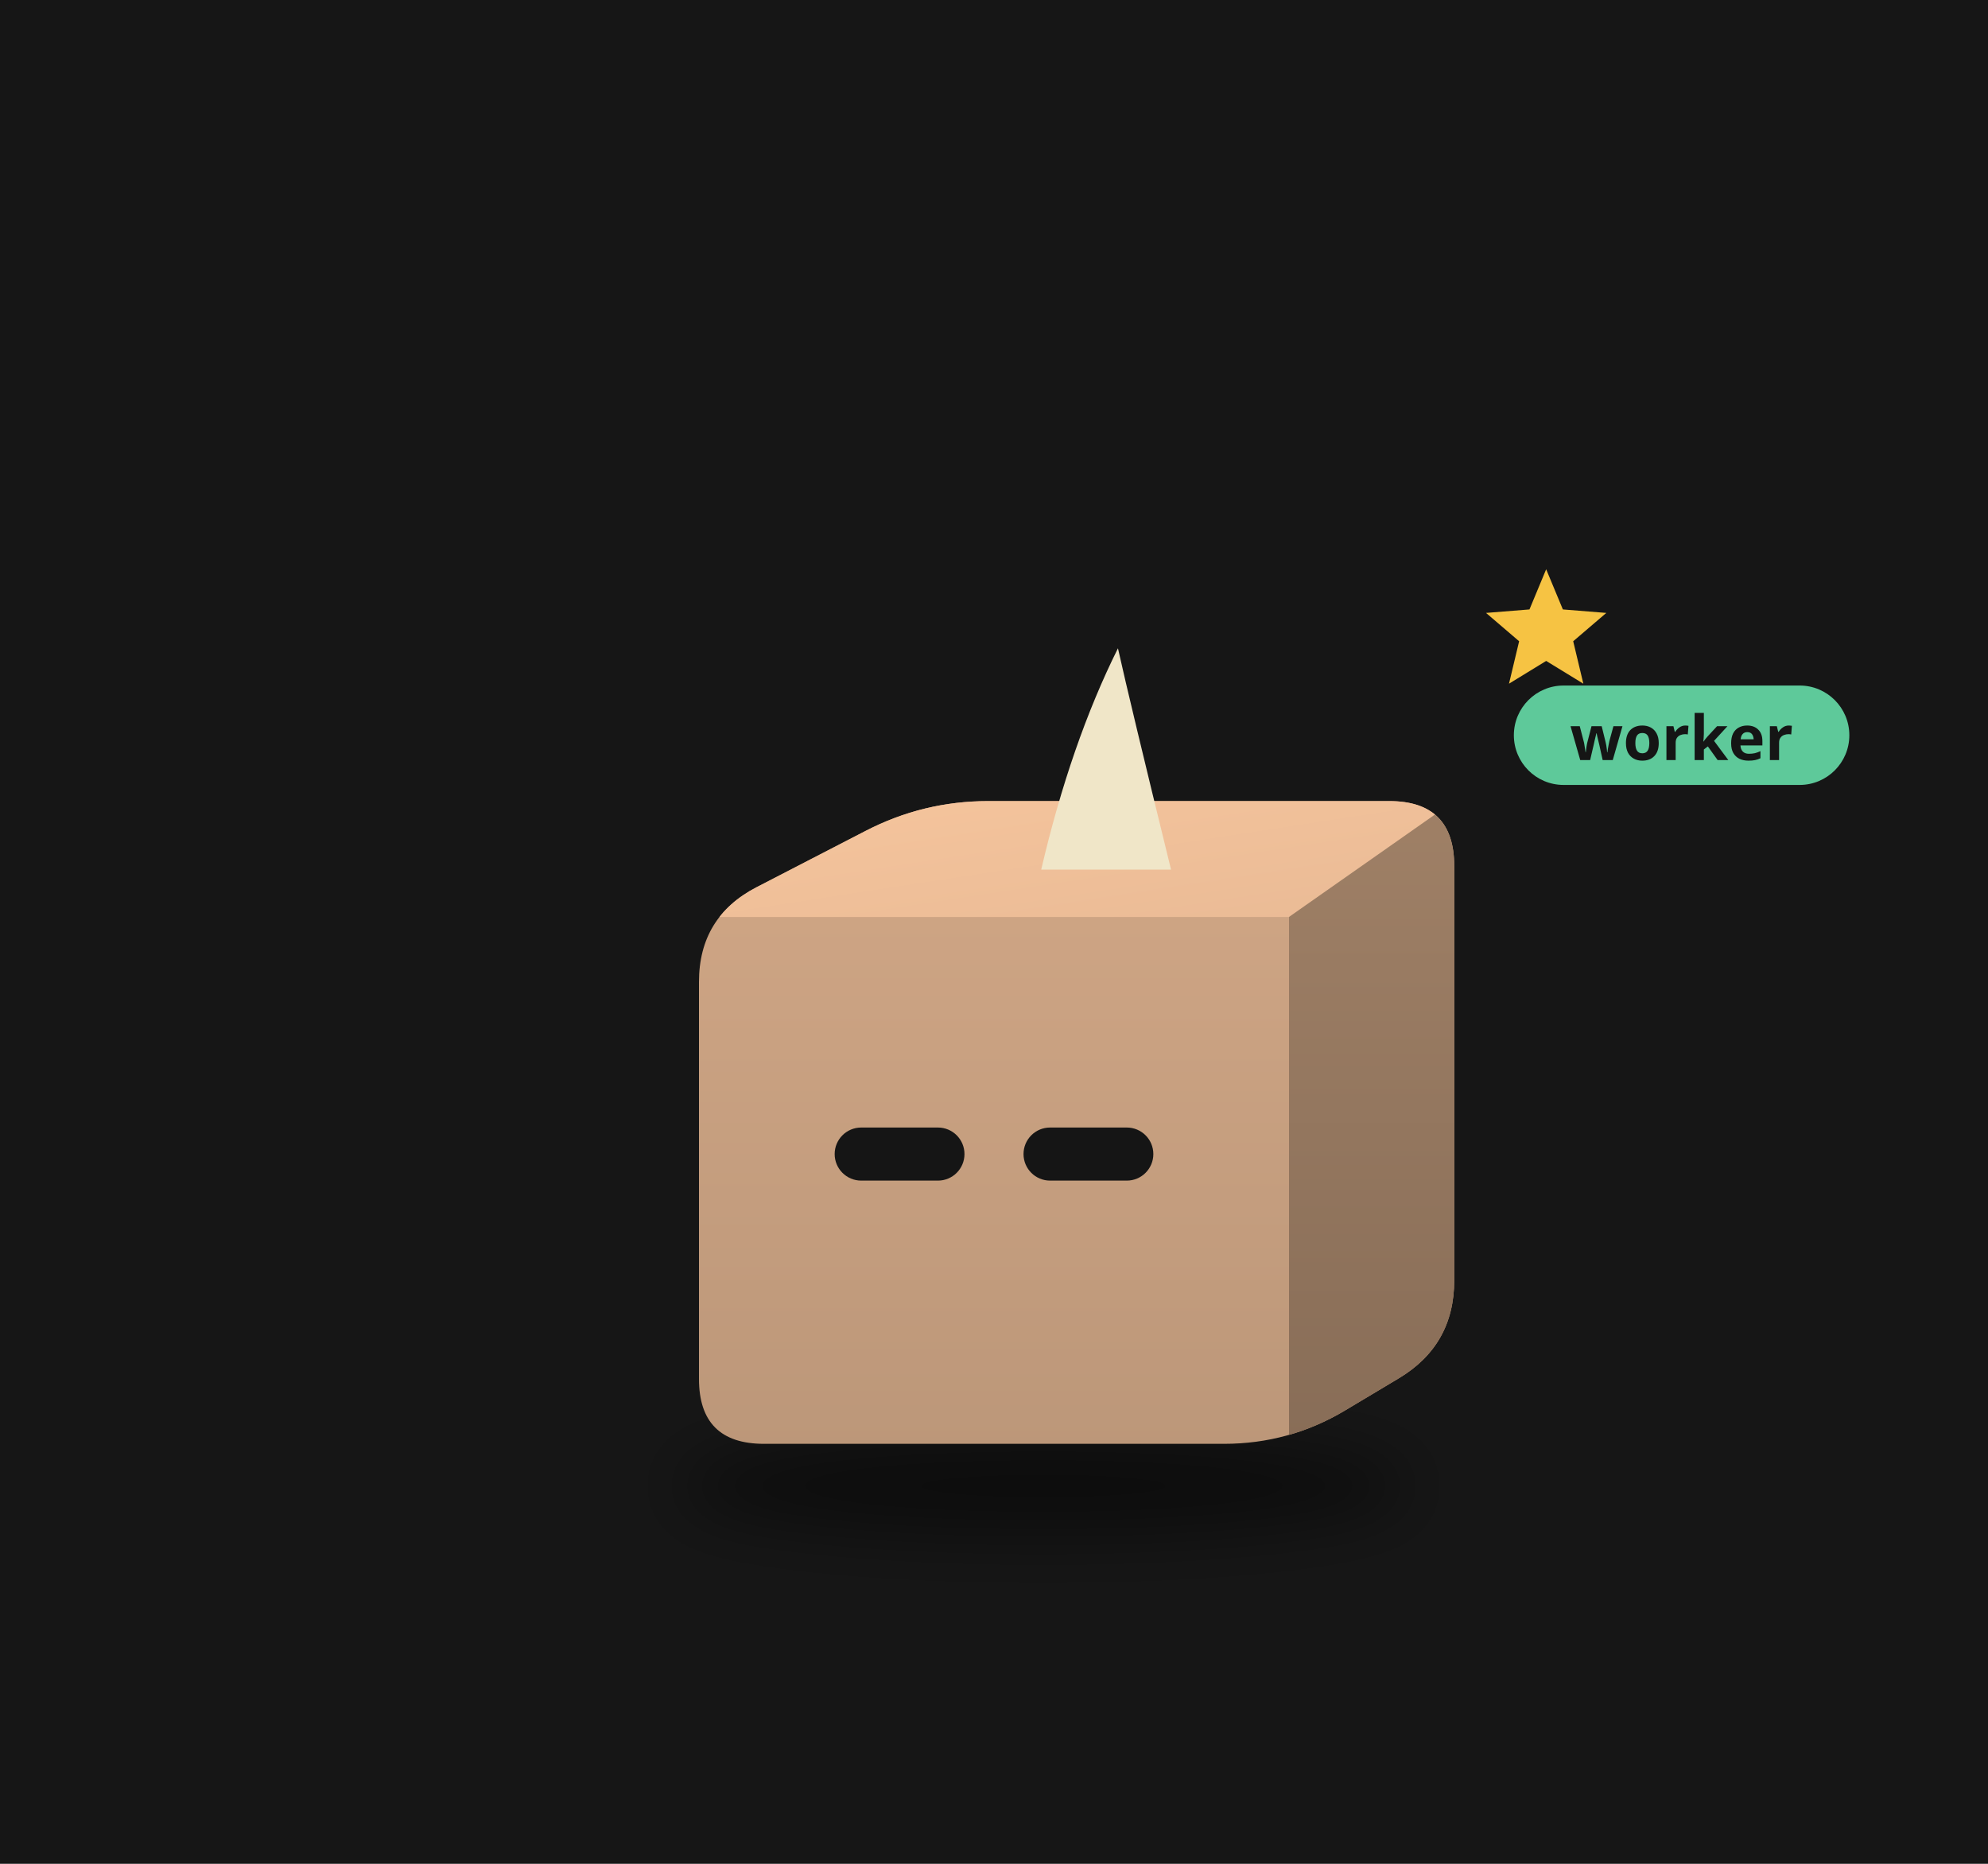
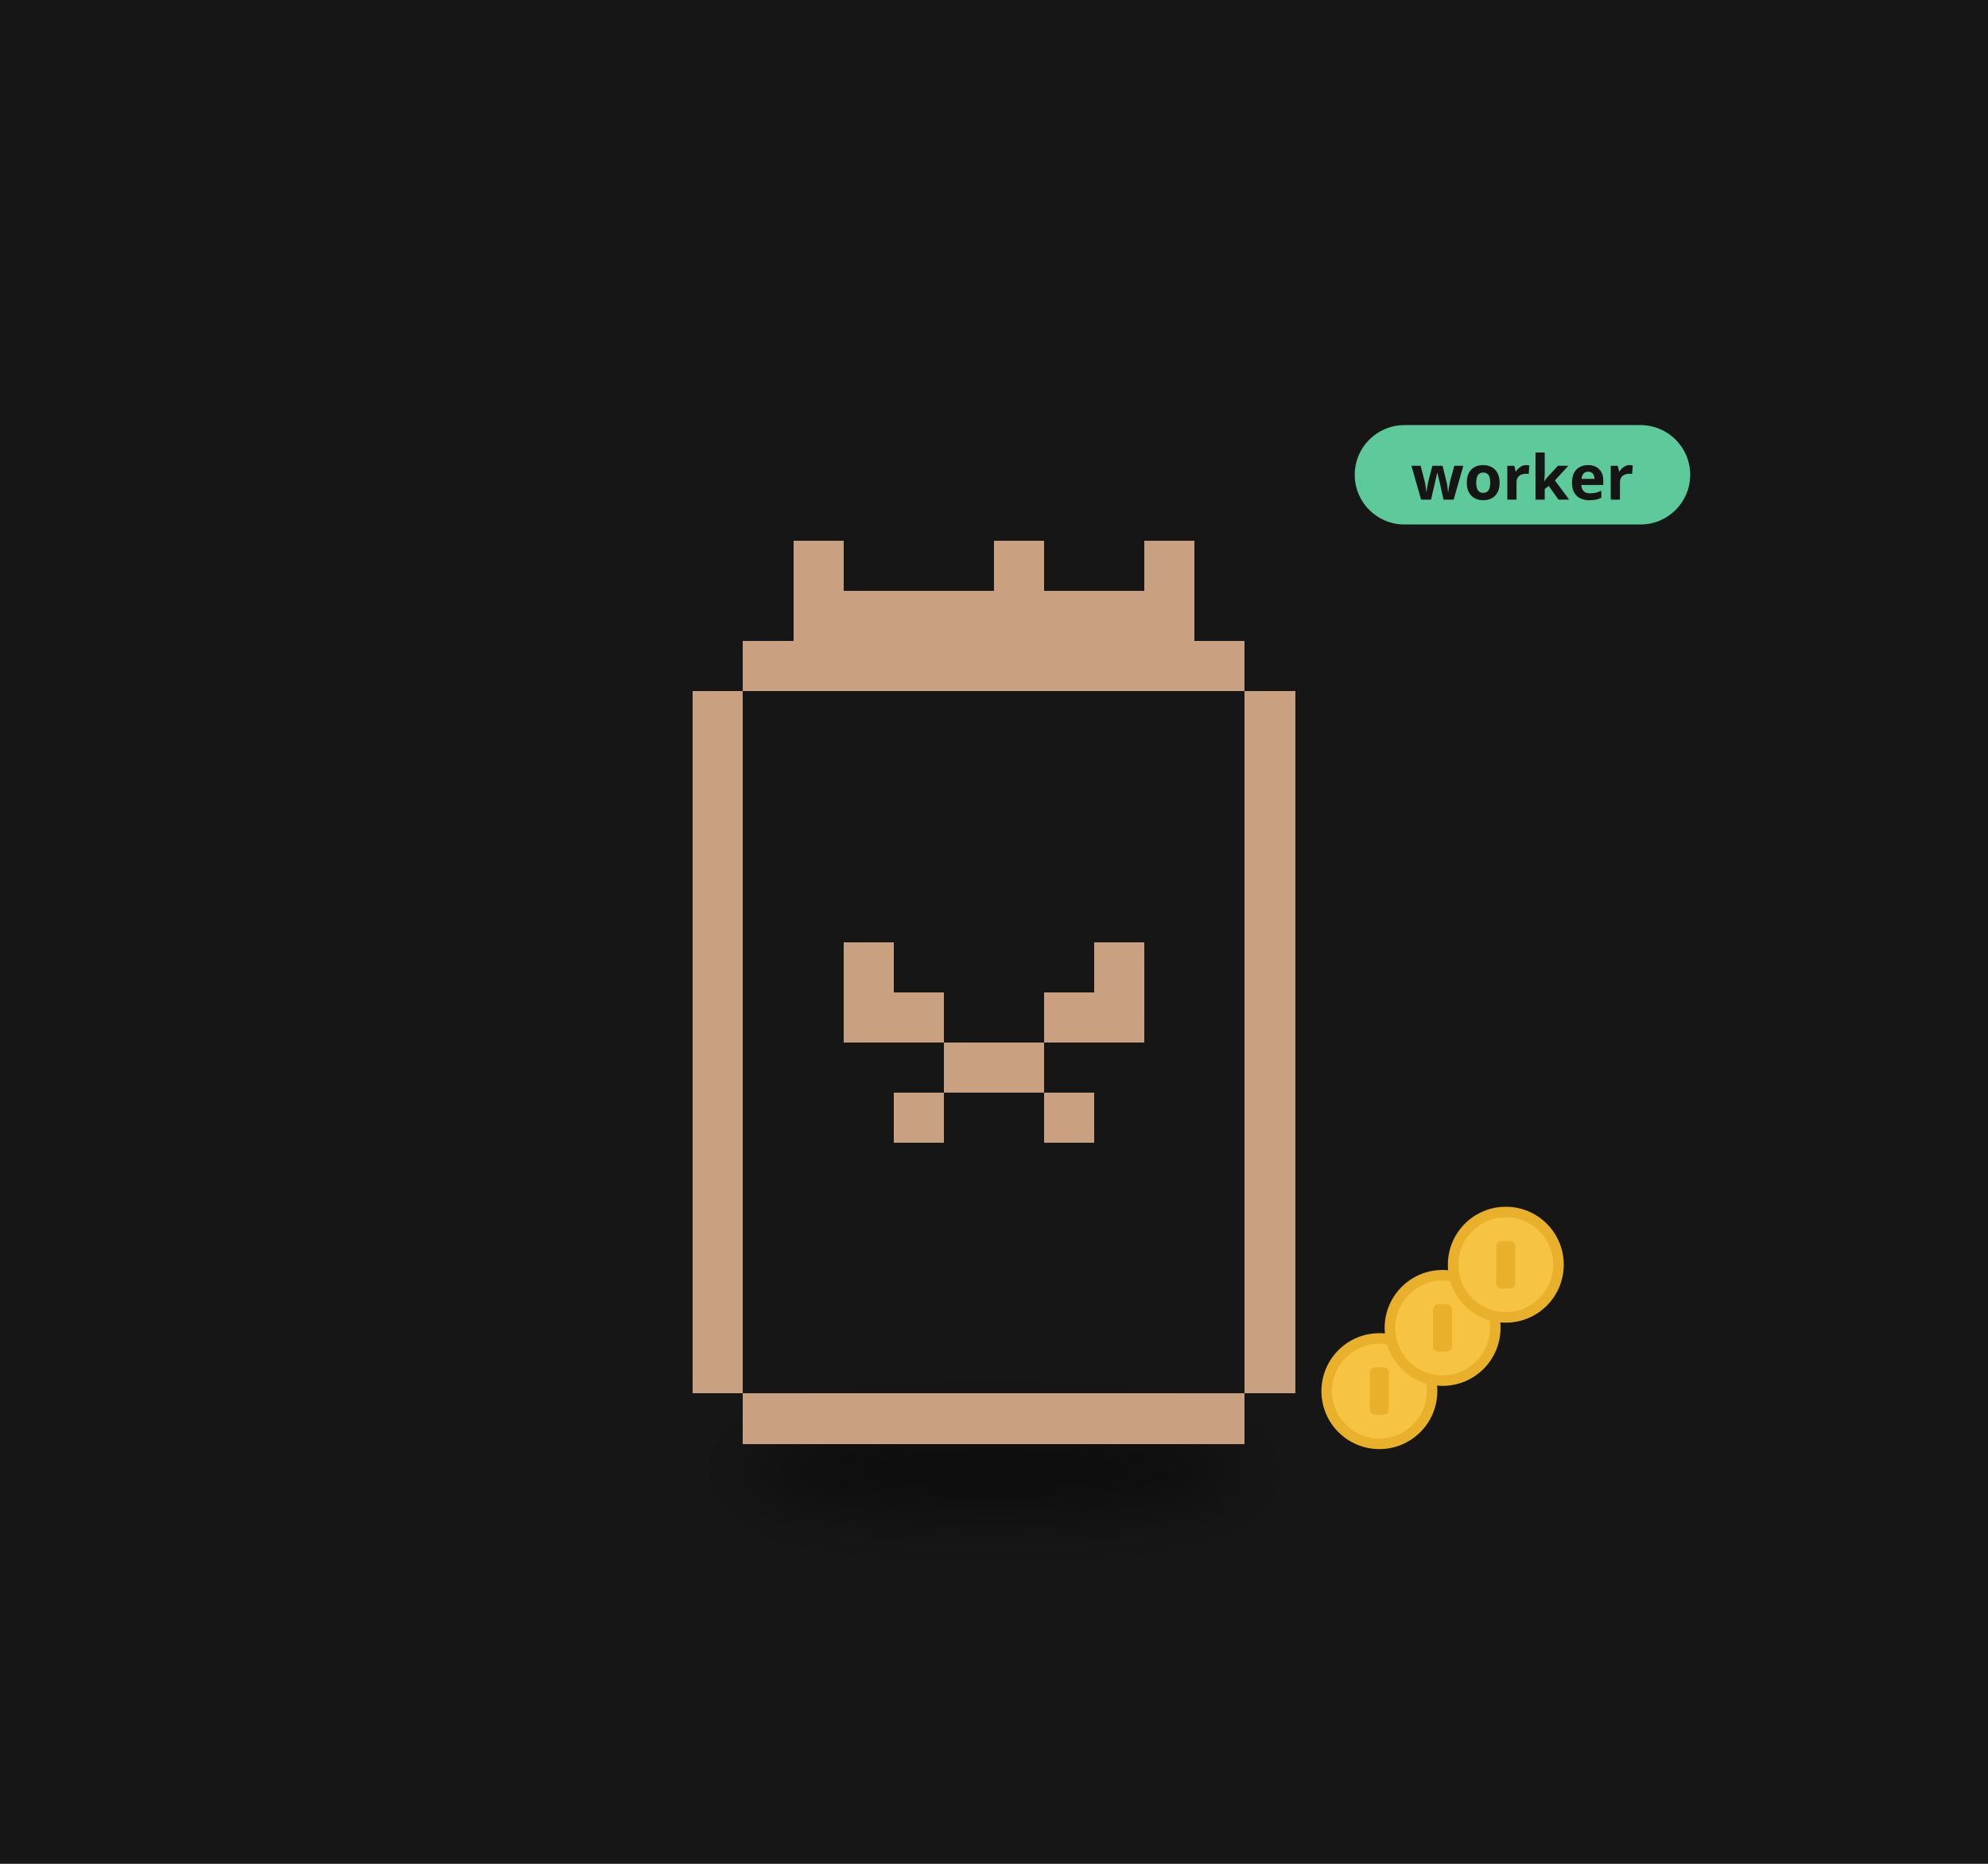
<svg xmlns="http://www.w3.org/2000/svg" viewBox="0 0 320 300" width="320" height="300">
  <rect width="320" height="300" fill="#161616" />
  <defs>
-     <filter id="sh102" x="-30%" y="-80%" width="160%" height="260%">
+     <filter id="ds22" x="-30%" y="-80%" width="160%" height="260%">
      <feGaussianBlur stdDeviation="3.18" />
    </filter>
-     <clipPath id="clip103">
-       <path d="M-23.15,26.50 Q-29.68,26.50 -29.68,19.97 L-29.68,-19.97 Q-29.68,-26.50 -23.88,-29.50 L-12.92,-35.16 Q-7.12,-38.16 -0.59,-38.16 L39.77,-38.16 Q46.30,-38.16 46.30,-31.63 L46.30,10.06 Q46.30,16.59 40.69,19.93 L35.29,23.16 Q29.68,26.50 23.15,26.50 Z" />
-     </clipPath>
-     <linearGradient id="gt104" x1="0" y1="0" x2="1" y2="1">
-       <stop offset="0" stop-color="#f6c59d" />
-       <stop offset="1" stop-color="#e9ba95" />
-     </linearGradient>
-     <linearGradient id="gs105" x1="0" y1="0" x2="0" y2="1">
-       <stop offset="0" stop-color="#9f8066" />
-       <stop offset="1" stop-color="#886d57" />
-     </linearGradient>
-     <linearGradient id="gf106" x1="0" y1="0" x2="0" y2="1">
-       <stop offset="0" stop-color="#d1a786" />
-       <stop offset="1" stop-color="#bc9779" />
-     </linearGradient>
  </defs>
  <g transform="translate(160,190) scale(1.6)">
-     <ellipse cx="4.99" cy="30.74" rx="36.80" ry="4.77" fill="#000" opacity="0.45" filter="url(#sh102)" />
-     <g transform="translate(0.00,0.00)">
+     <ellipse cx="0.00" cy="29.15" rx="25.44" ry="4.24" fill="#000" opacity="0.45" filter="url(#ds22)" />
+     <g>
      <animateTransform attributeName="transform" type="translate" values="0 0;0 -3.28;0 0" dur="0.8s" begin="-0.59s" calcMode="spline" keySplines="0.42 0 0.58 1;0.42 0 0.58 1" additive="sum" repeatCount="indefinite" />
-       <g clip-path="url(#clip103)">
-         <rect x="-30.68" y="-39.16" width="77.981" height="66.66" fill="url(#gf106)" />
-         <polygon points="-29.68,-26.50 29.68,-26.50 46.30,-38.16 -7.12,-38.16" fill="url(#gt104)" />
-         <polygon points="29.68,-26.50 46.30,-38.16 46.30,16.59 29.68,26.50" fill="url(#gs105)" />
-       </g>
-       <rect x="-16.03" y="-5.32" width="13.06" height="5.34" rx="2.67" fill="#151515" />
-       <rect x="2.97" y="-5.32" width="13.06" height="5.34" rx="2.67" fill="#151515" />
-       <path d="M4.75,-31.27 L17.81,-31.27 Q13.65,-48.23 12.47,-53.53 Q7.72,-43.99 4.75,-31.27 Z" fill="#f0e6c8" />
+       <path d="M-20.19 -64.36h5.05v5.05h-5.05zM0.00 -64.36h5.05v5.05h-5.05zM15.14 -64.36h5.05v5.05h-5.05zM-20.19 -59.31h40.38v5.05h-40.38zM-25.24 -54.26h50.48v5.05h-50.48zM-30.29 -49.21h5.05v5.05h-5.05zM25.24 -49.21h5.05v5.05h-5.05zM-30.29 -44.17h5.05v5.05h-5.05zM25.24 -44.17h5.05v5.05h-5.05zM-30.29 -39.12h5.05v5.05h-5.05zM25.24 -39.12h5.05v5.05h-5.05zM-30.29 -34.07h5.05v5.05h-5.05zM25.24 -34.07h5.05v5.05h-5.05zM-30.29 -29.02h5.05v5.05h-5.05zM25.24 -29.02h5.05v5.05h-5.05zM-30.29 -23.98h5.05v5.05h-5.05zM-15.14 -23.98h5.05v5.05h-5.05zM10.10 -23.98h5.05v5.05h-5.05zM25.24 -23.98h5.05v5.05h-5.05zM-30.29 -18.93h5.05v5.05h-5.05zM-15.14 -18.93h10.10v5.05h-10.10zM5.05 -18.93h10.10v5.05h-10.10zM25.24 -18.93h5.05v5.05h-5.05zM-30.29 -13.88h5.05v5.05h-5.05zM-5.05 -13.88h10.10v5.05h-10.10zM25.24 -13.88h5.05v5.05h-5.05zM-30.29 -8.83h5.05v5.05h-5.05zM-10.10 -8.83h5.05v5.05h-5.05zM5.05 -8.83h5.05v5.05h-5.05zM25.24 -8.83h5.05v5.05h-5.05zM-30.29 -3.79h5.05v5.05h-5.05zM25.24 -3.79h5.05v5.05h-5.05zM-30.29 1.26h5.05v5.05h-5.05zM25.24 1.26h5.05v5.05h-5.05zM-30.29 6.31h5.05v5.05h-5.05zM25.24 6.31h5.05v5.05h-5.05zM-30.29 11.36h5.05v5.05h-5.05zM25.24 11.36h5.05v5.05h-5.05zM-30.29 16.40h5.05v5.05h-5.05zM25.24 16.40h5.05v5.05h-5.05zM-25.24 21.45h50.48v5.05h-50.48z" fill="#c9a181" shape-rendering="crispEdges" />
    </g>
-     <g opacity="0">
-       <animate attributeName="opacity" values="0;1;1;0" dur="1.8s" begin="0.0s" repeatCount="indefinite" />
-       <animateTransform attributeName="transform" type="translate" values="0 0;0 -18.55" dur="1.8s" begin="0.0s" additive="sum" repeatCount="indefinite" />
-       <circle cx="56.90" cy="15.90" r="5.30" fill="#f6c343" stroke="#e9b02c" stroke-width="1.06" />
-       <rect x="55.95" y="13.52" width="1.91" height="4.77" rx="0.53" fill="#e9b02c" />
-     </g>
-     <g opacity="0">
-       <animate attributeName="opacity" values="0;1;1;0" dur="1.8s" begin="-0.6s" repeatCount="indefinite" />
-       <animateTransform attributeName="transform" type="translate" values="0 0;0 -18.55" dur="1.8s" begin="-0.6s" additive="sum" repeatCount="indefinite" />
-       <circle cx="62.20" cy="15.90" r="5.30" fill="#f6c343" stroke="#e9b02c" stroke-width="1.06" />
-       <rect x="61.25" y="13.52" width="1.91" height="4.77" rx="0.53" fill="#e9b02c" />
-     </g>
-     <g opacity="0">
-       <animate attributeName="opacity" values="0;1;1;0" dur="1.8s" begin="-1.2s" repeatCount="indefinite" />
-       <animateTransform attributeName="transform" type="translate" values="0 0;0 -18.55" dur="1.8s" begin="-1.2s" additive="sum" repeatCount="indefinite" />
-       <circle cx="67.50" cy="15.90" r="5.30" fill="#f6c343" stroke="#e9b02c" stroke-width="1.06" />
-       <rect x="66.55" y="13.52" width="1.91" height="4.77" rx="0.53" fill="#e9b02c" />
-     </g>
-     <g>
-       <animate attributeName="opacity" values="0;1;0" dur="1.2s" begin="0s" repeatCount="indefinite" />
-       <polygon points="55.55,-61.48 57.23,-57.44 61.60,-57.09 58.27,-54.24 59.29,-49.97 55.55,-52.26 51.81,-49.97 52.83,-54.24 49.50,-57.09 53.87,-57.44" fill="#f6c343" />
-     </g>
-     <g transform="translate(52.30,-44.16) scale(0.625) translate(-52.30,44.16)">
-       <rect x="52.30" y="-53.16" width="54" height="16" rx="8" fill="#5ec99a" />
-       <text x="79.30" y="-41.16" font-size="10" font-family="sans-serif" font-weight="bold" text-anchor="middle" fill="#151515">worker</text>
+     <circle cx="38.77" cy="21.20" r="5.30" fill="#f6c343" stroke="#e9b02c" stroke-width="1.06" />
+     <rect x="37.81" y="18.81" width="1.91" height="4.77" rx="0.53" fill="#e9b02c" />
+     <circle cx="45.13" cy="14.84" r="5.30" fill="#f6c343" stroke="#e9b02c" stroke-width="1.06" />
+     <rect x="44.17" y="12.46" width="1.91" height="4.77" rx="0.53" fill="#e9b02c" />
+     <circle cx="51.49" cy="8.48" r="5.30" fill="#f6c343" stroke="#e9b02c" stroke-width="1.06" />
+     <rect x="50.53" y="6.10" width="1.91" height="4.77" rx="0.53" fill="#e9b02c" />
+     <g transform="translate(36.29,-70.36) scale(0.625) translate(-36.29,70.36)">
+       <rect x="36.29" y="-79.36" width="54" height="16" rx="8" fill="#5ec99a" />
+       <text x="63.29" y="-67.36" font-size="10" font-family="sans-serif" font-weight="bold" text-anchor="middle" fill="#151515">worker</text>
    </g>
  </g>
</svg>
